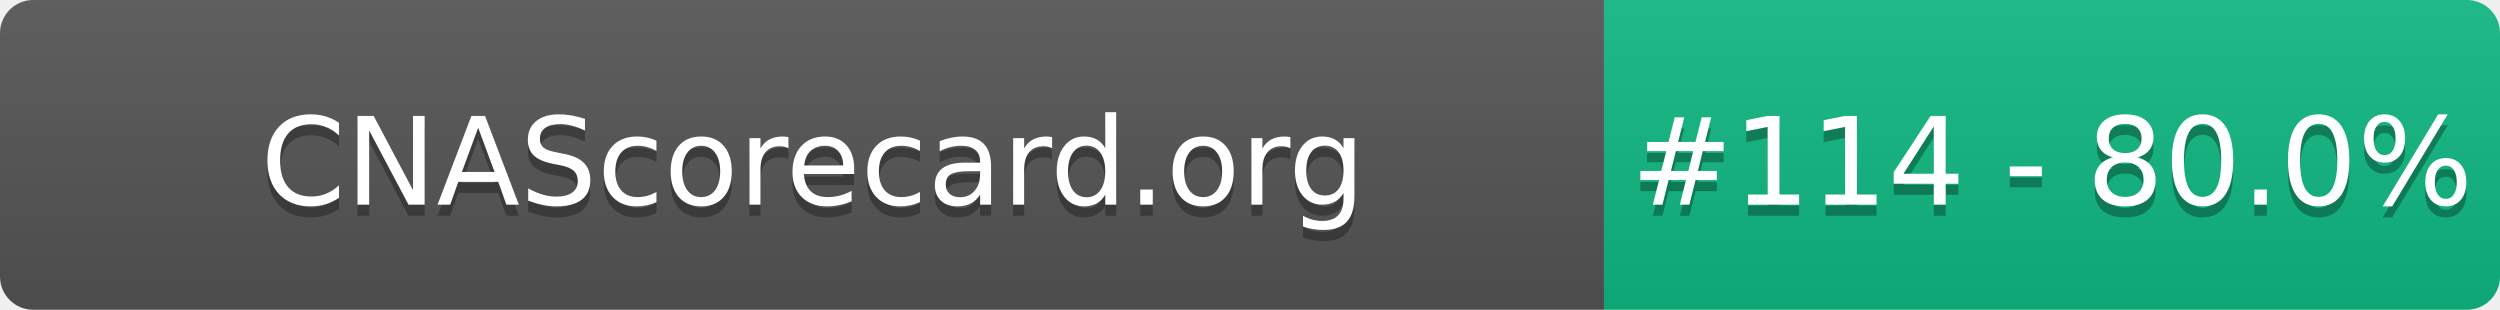
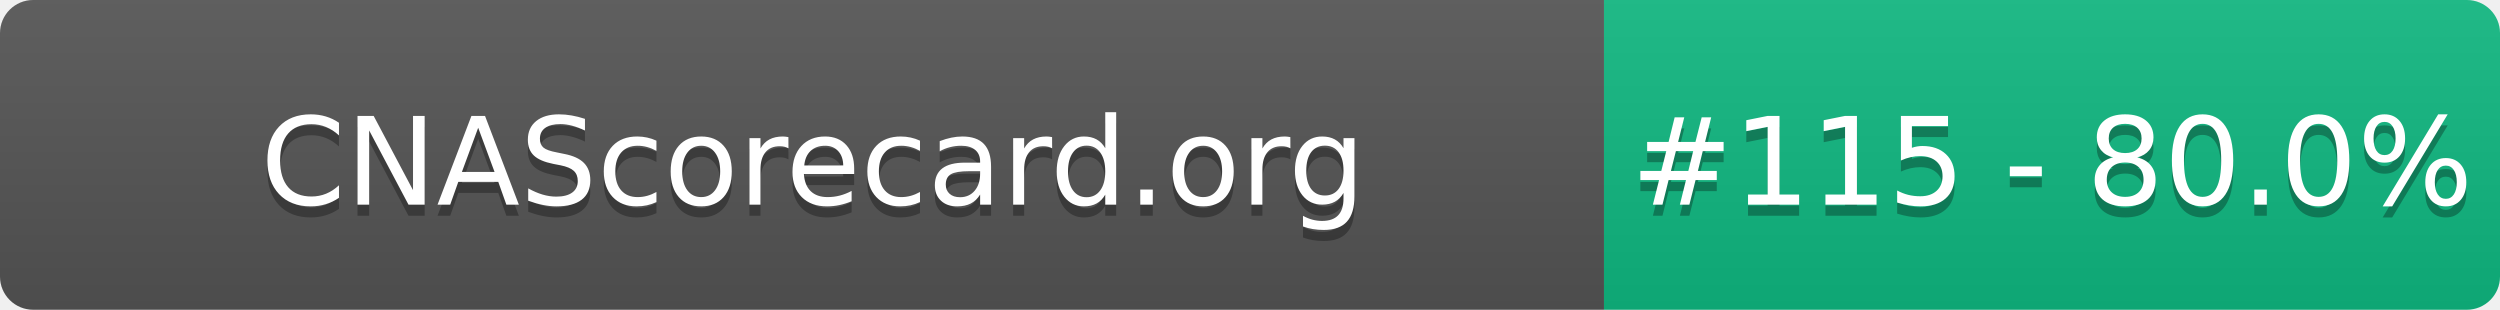
- <svg xmlns="http://www.w3.org/2000/svg" width="226" height="28" role="img" aria-label="CNAScorecard.org: #114 - 80.0%">
+ <svg xmlns="http://www.w3.org/2000/svg" width="226" height="28" role="img" aria-label="CNAScorecard.org: #115 - 80.0%">
  <linearGradient id="s" x2="0" y2="100%">
    <stop offset="0" stop-color="#bbb" stop-opacity=".1" />
    <stop offset="1" stop-opacity=".1" />
  </linearGradient>
  <clipPath id="r">
    <rect width="226" height="28" rx="3" fill="#fff" />
  </clipPath>
  <g clip-path="url(#r)">
    <rect width="145" height="28" fill="#555" />
    <rect x="145" width="81" height="28" fill="#10B981" />
    <rect width="226" height="28" fill="url(#s)" />
  </g>
  <g fill="#fff" text-anchor="middle" font-family="Verdana,Geneva,DejaVu Sans,sans-serif" text-rendering="geometricPrecision" font-size="110">
    <text aria-hidden="true" x="735" y="195" fill="#010101" fill-opacity=".3" transform="scale(.1)" textLength="1350">CNAScorecard.org</text>
    <text x="735" y="185" transform="scale(.1)" fill="#fff" textLength="1350">CNAScorecard.org</text>
-     <text aria-hidden="true" x="1855" y="195" fill="#010101" fill-opacity=".3" transform="scale(.1)" textLength="660">#114 - 80.0%</text>
-     <text x="1855" y="185" transform="scale(.1)" fill="#fff" textLength="660">#114 - 80.0%</text>
+     <text aria-hidden="true" x="1855" y="195" fill="#010101" fill-opacity=".3" transform="scale(.1)" textLength="660">#115 - 80.0%</text>
+     <text x="1855" y="185" transform="scale(.1)" fill="#fff" textLength="660">#115 - 80.0%</text>
  </g>
</svg>
